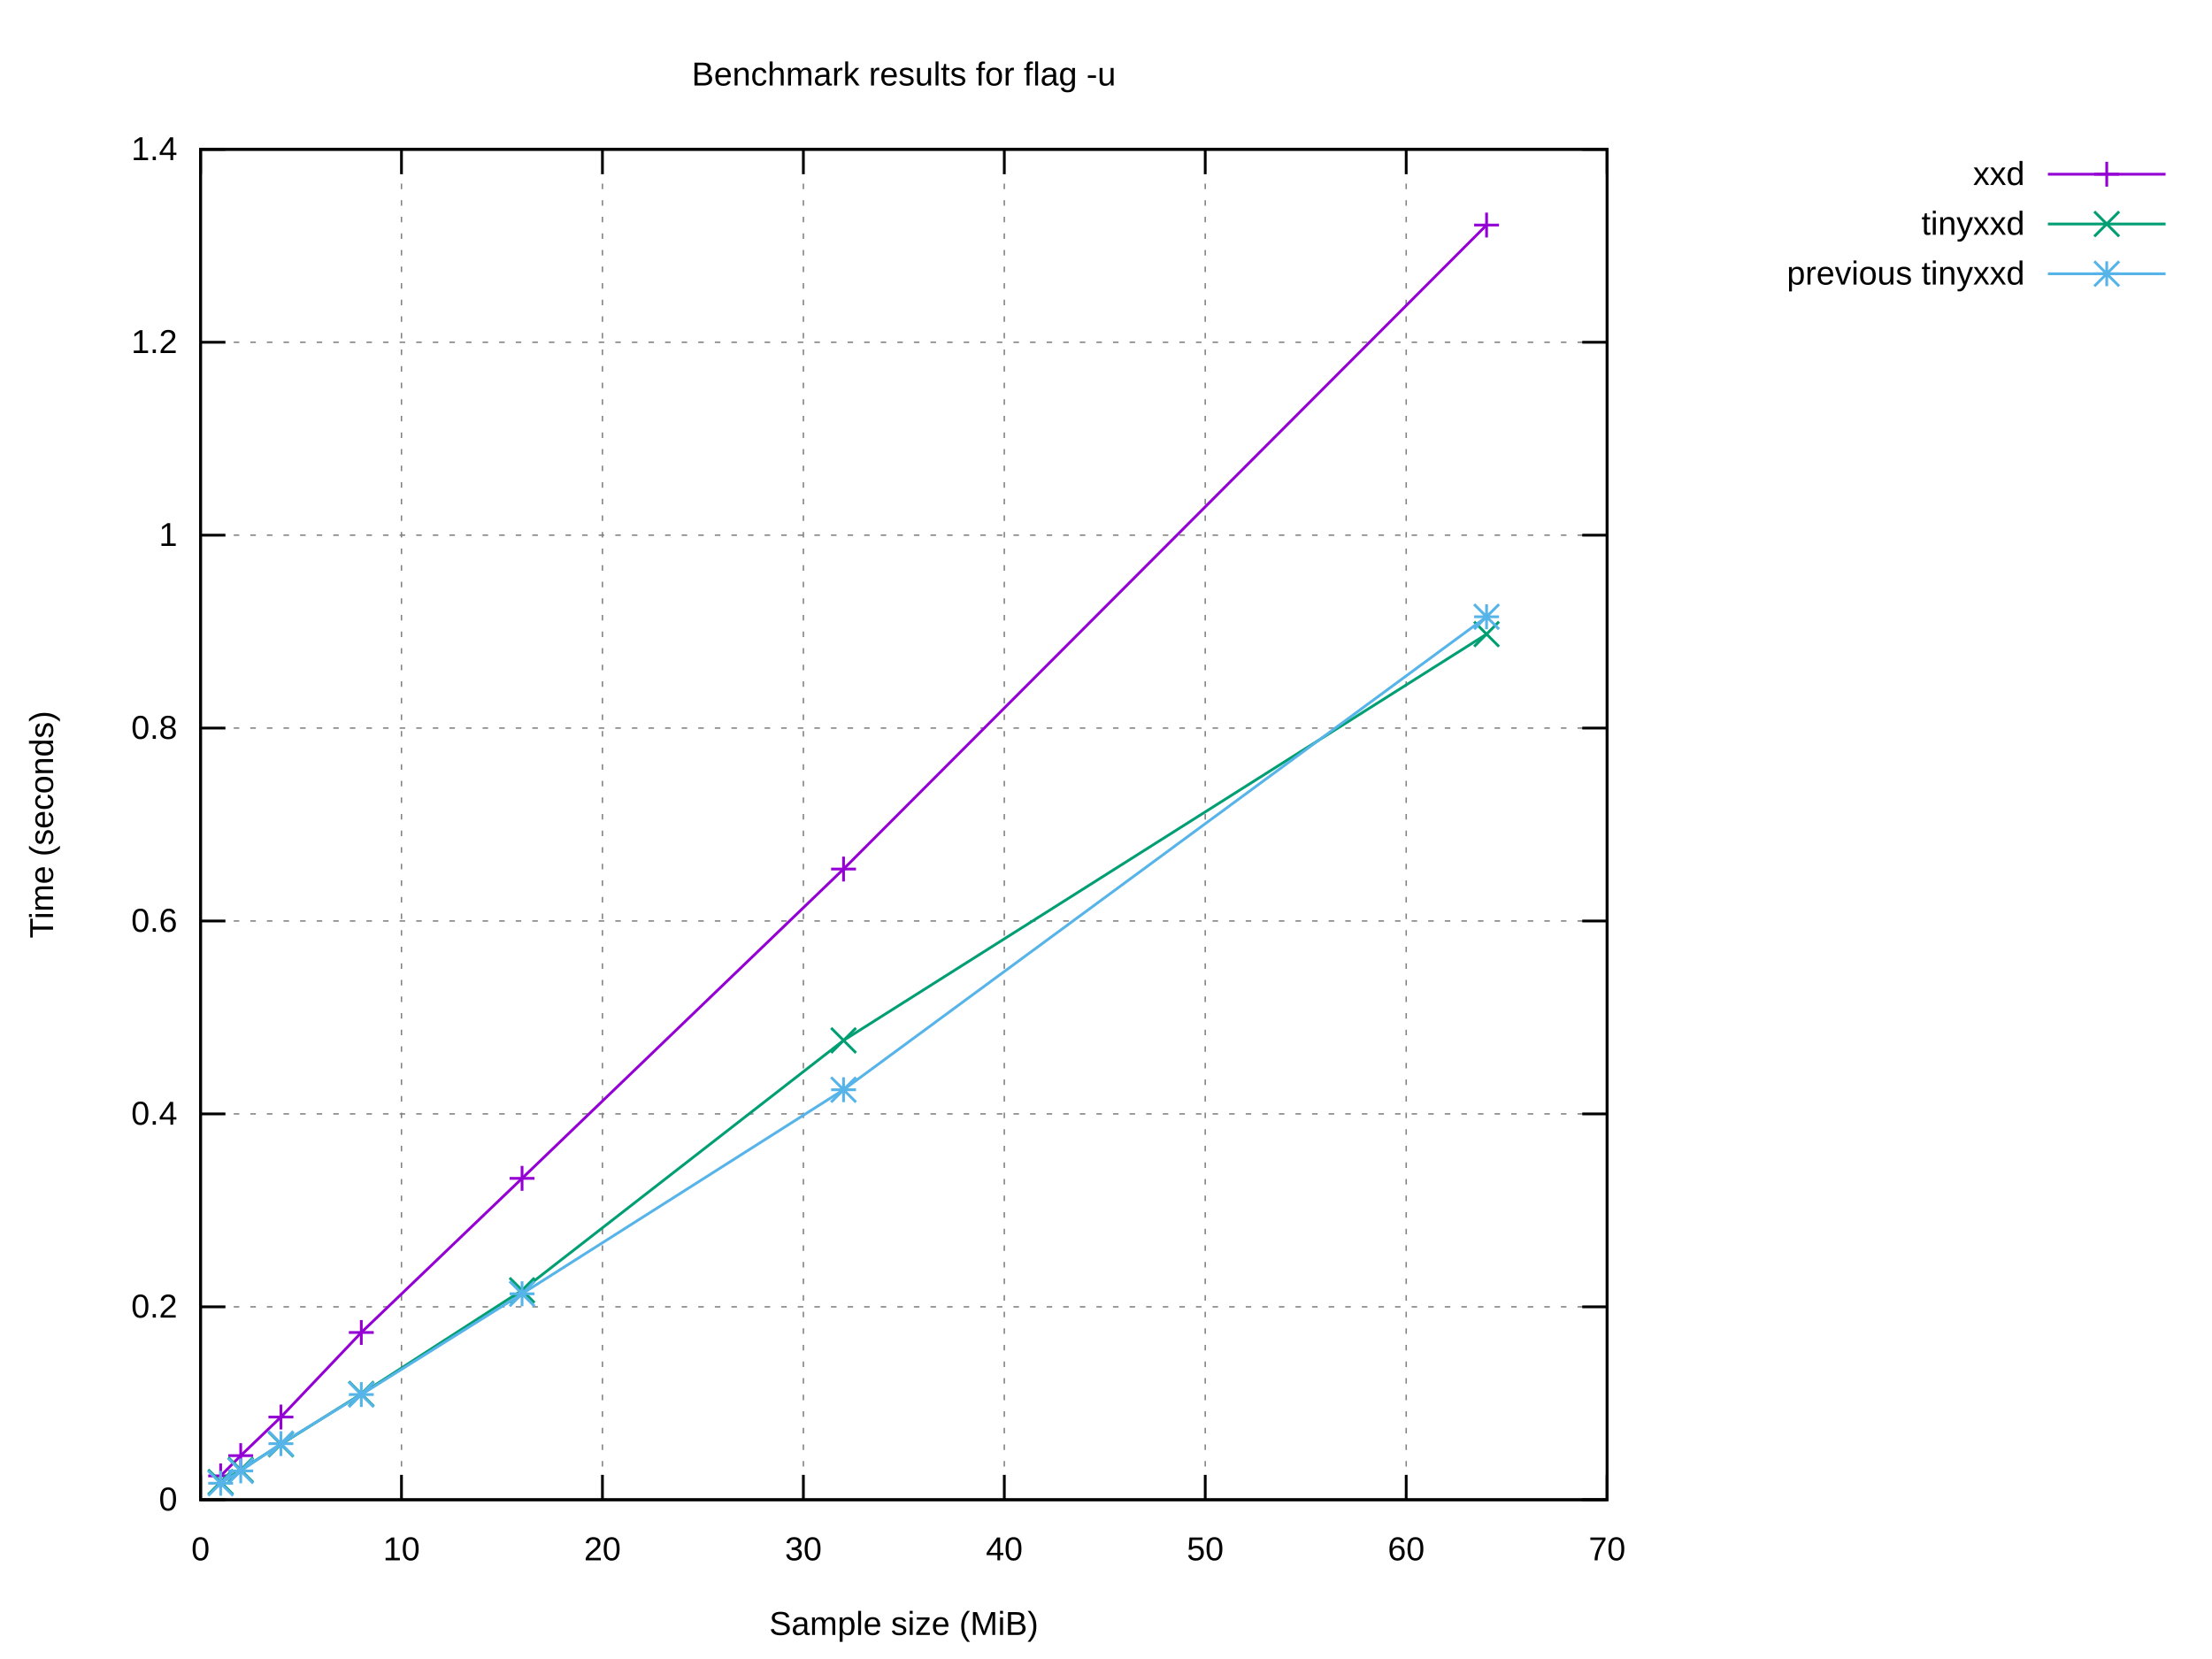
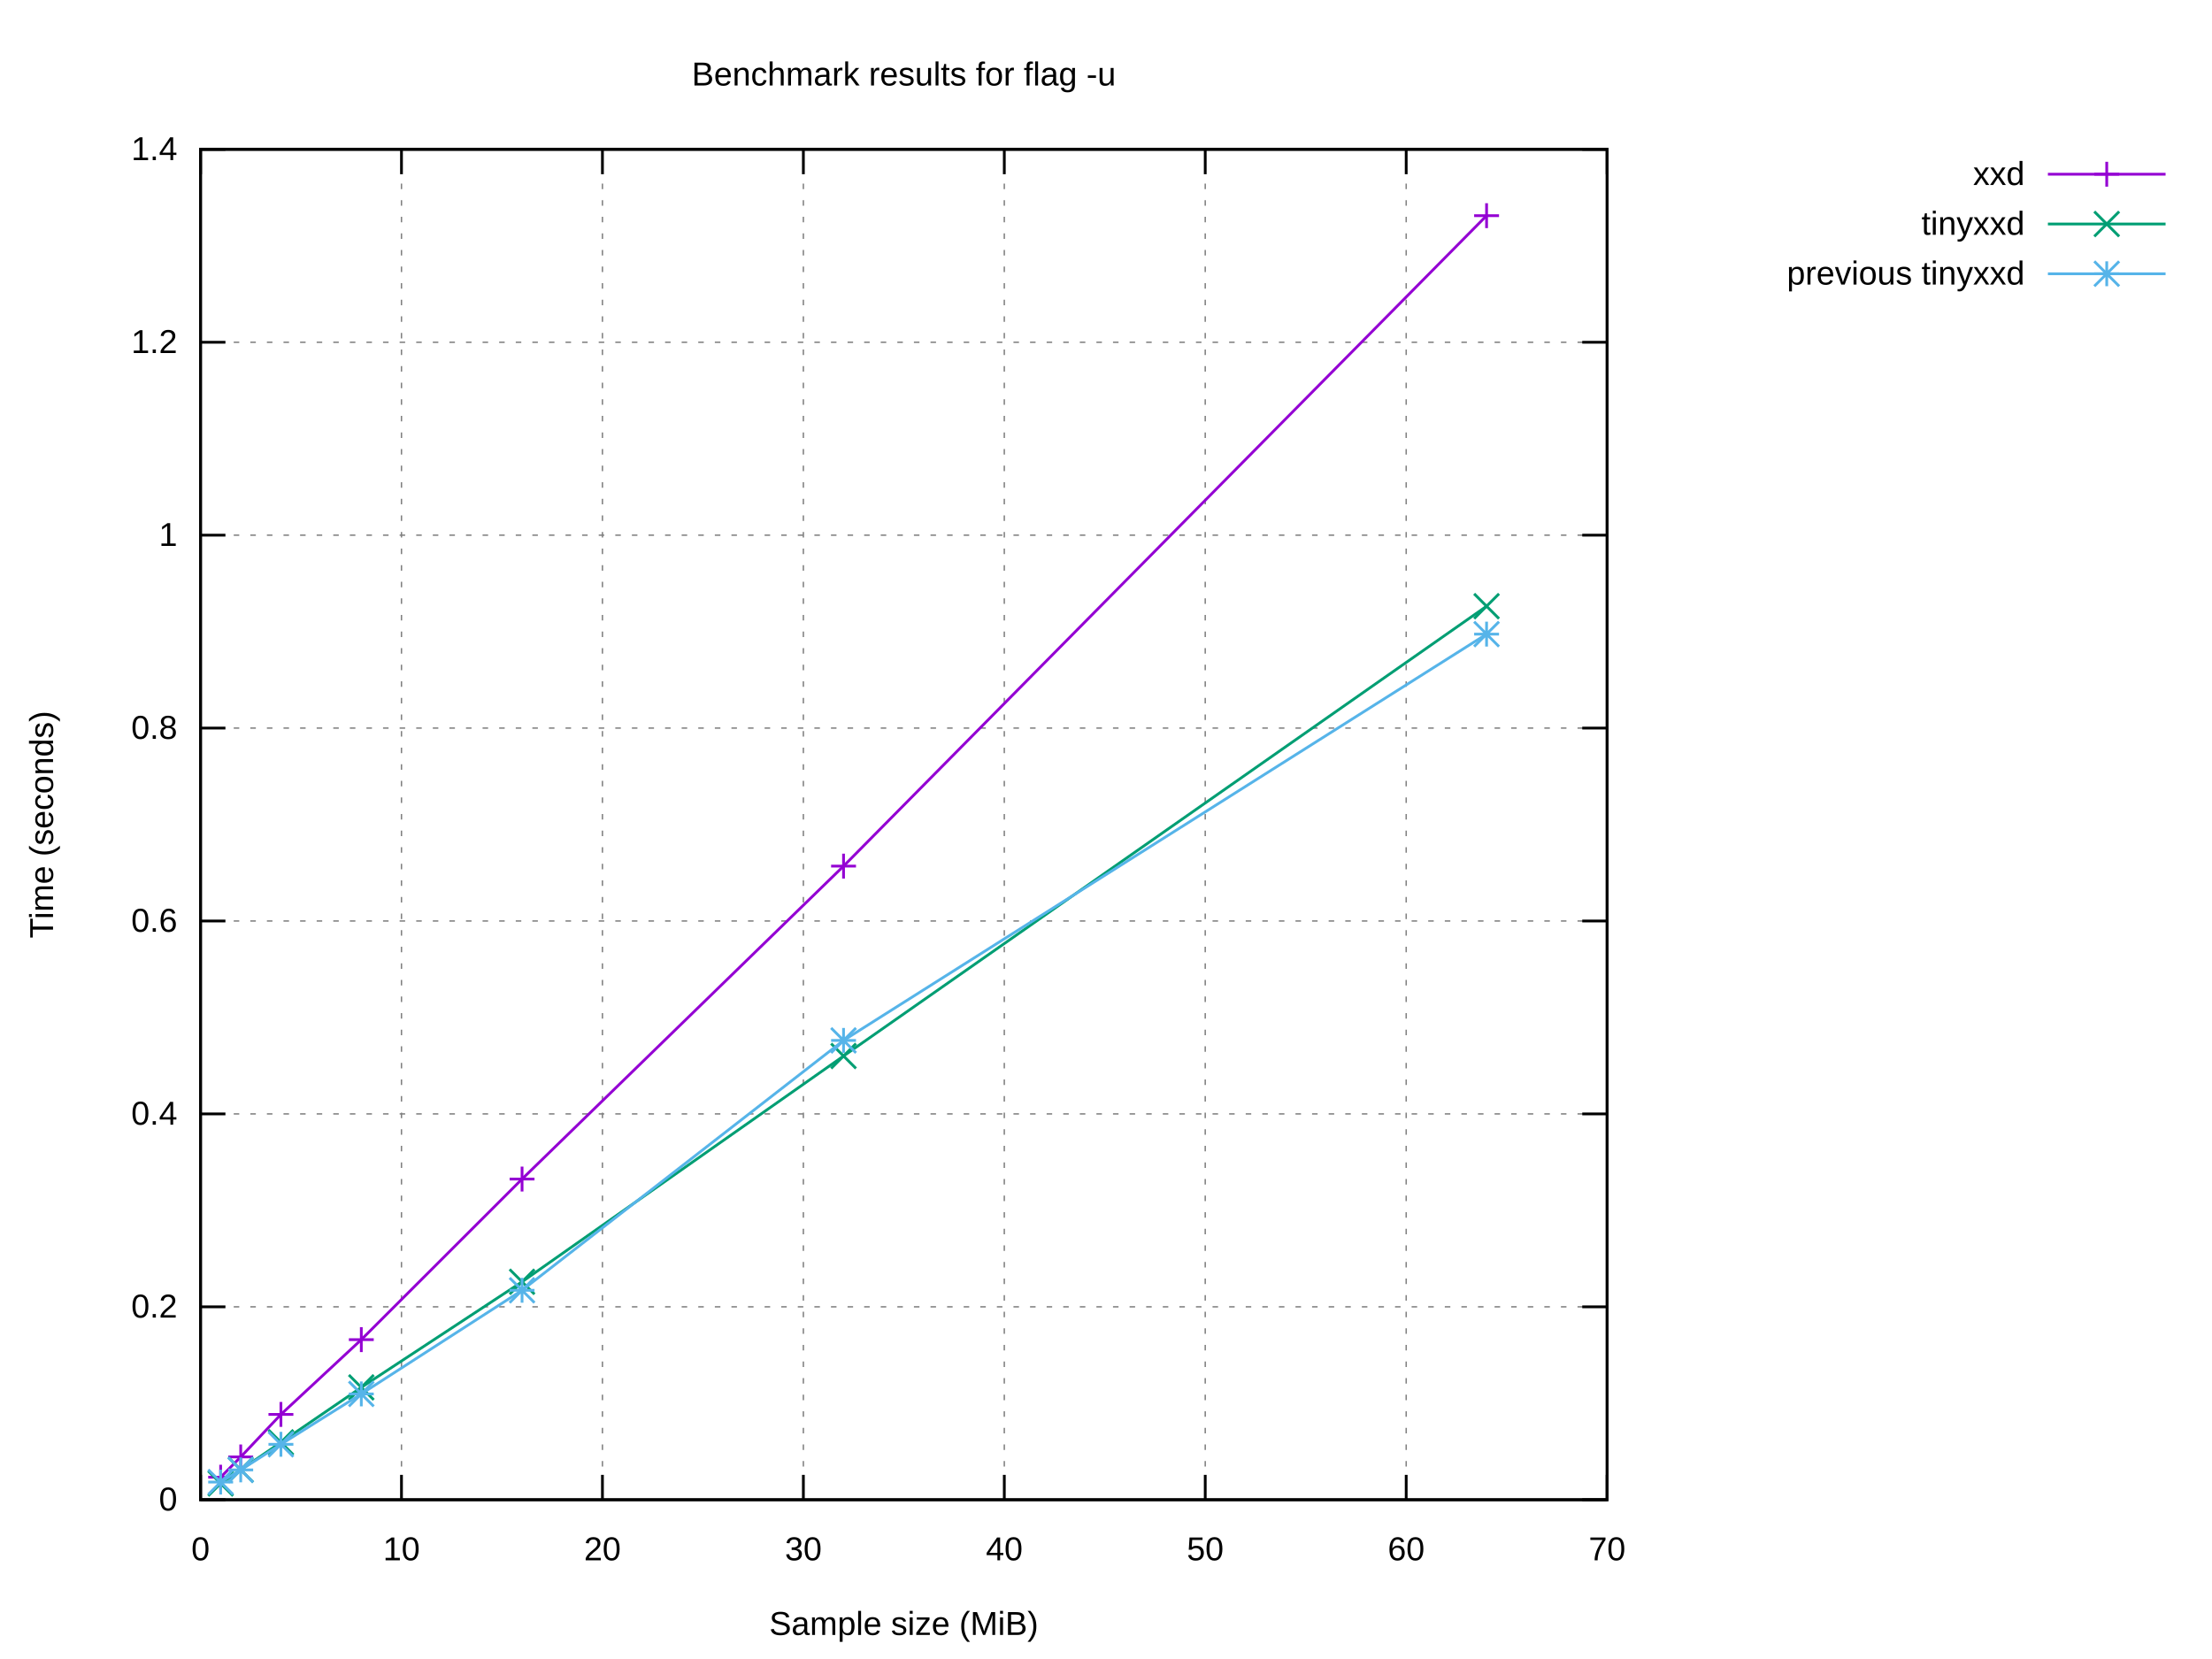
<svg xmlns="http://www.w3.org/2000/svg" xmlns:xlink="http://www.w3.org/1999/xlink" width="800" height="600" viewBox="0 0 800 600">
  <g id="gnuplot_canvas">
    <rect x="0" y="0" width="800" height="600" fill="#ffffff" />
    <defs>
      <circle id="gpDot" r="0.5" stroke-width="0.5" stroke="currentColor" />
      <path id="gpPt0" stroke-width="0.222" stroke="currentColor" d="M-1,0 h2 M0,-1 v2" />
      <path id="gpPt1" stroke-width="0.222" stroke="currentColor" d="M-1,-1 L1,1 M1,-1 L-1,1" />
      <path id="gpPt2" stroke-width="0.222" stroke="currentColor" d="M-1,0 L1,0 M0,-1 L0,1 M-1,-1 L1,1 M-1,1 L1,-1" />
      <rect id="gpPt3" stroke-width="0.222" stroke="currentColor" x="-1" y="-1" width="2" height="2" />
      <rect id="gpPt4" stroke-width="0.222" stroke="currentColor" fill="currentColor" x="-1" y="-1" width="2" height="2" />
      <circle id="gpPt5" stroke-width="0.222" stroke="currentColor" cx="0" cy="0" r="1" />
      <use xlink:href="#gpPt5" id="gpPt6" fill="currentColor" stroke="none" />
      <path id="gpPt7" stroke-width="0.222" stroke="currentColor" d="M0,-1.33 L-1.33,0.67 L1.33,0.67 z" />
      <use xlink:href="#gpPt7" id="gpPt8" fill="currentColor" stroke="none" />
      <use xlink:href="#gpPt7" id="gpPt9" stroke="currentColor" transform="rotate(180)" />
      <use xlink:href="#gpPt9" id="gpPt10" fill="currentColor" stroke="none" />
      <use xlink:href="#gpPt3" id="gpPt11" stroke="currentColor" transform="rotate(45)" />
      <use xlink:href="#gpPt11" id="gpPt12" fill="currentColor" stroke="none" />
      <path id="gpPt13" stroke-width="0.222" stroke="currentColor" d="M0,1.330 L1.265,0.411 L0.782,-1.067 L-0.782,-1.076 L-1.265,0.411 z" />
      <use xlink:href="#gpPt13" id="gpPt14" fill="currentColor" stroke="none" />
      <filter id="textbox" filterUnits="objectBoundingBox" x="0" y="0" height="1" width="1">
        <feFlood flood-color="#FFFFFF" flood-opacity="1" result="bgnd" />
        <feComposite in="SourceGraphic" in2="bgnd" operator="atop" />
      </filter>
      <filter id="greybox" filterUnits="objectBoundingBox" x="0" y="0" height="1" width="1">
        <feFlood flood-color="lightgrey" flood-opacity="1" result="grey" />
        <feComposite in="SourceGraphic" in2="grey" operator="atop" />
      </filter>
    </defs>
    <g fill="none" color="#FFFFFF" stroke="currentColor" stroke-width="1.00" stroke-linecap="butt" stroke-linejoin="miter">
</g>
    <g fill="none" color="black" stroke="currentColor" stroke-width="1.00" stroke-linecap="butt" stroke-linejoin="miter">
</g>
    <g fill="none" color="black" stroke="black" stroke-width="0.50" stroke-linecap="butt" stroke-linejoin="miter">
</g>
    <g fill="none" color="gray" stroke="currentColor" stroke-width="0.50" stroke-linecap="butt" stroke-linejoin="miter">
      <path stroke="gray" stroke-dasharray="2,4" class="gridline" d="M72.53,542.40 L581.24,542.40  " />
    </g>
    <g fill="none" color="gray" stroke="gray" stroke-width="1.00" stroke-linecap="butt" stroke-linejoin="miter">
</g>
    <g fill="none" color="black" stroke="currentColor" stroke-width="1.00" stroke-linecap="butt" stroke-linejoin="miter">
      <path stroke="black" d="M72.53,542.40 L81.53,542.40 M581.24,542.40 L572.24,542.40  " />
      <g transform="translate(64.14,546.30)" stroke="none" fill="black" font-family="Arial" font-size="12.00" text-anchor="end">
        <text>
          <tspan font-family="Arial"> 0</tspan>
        </text>
      </g>
    </g>
    <g fill="none" color="black" stroke="currentColor" stroke-width="1.00" stroke-linecap="butt" stroke-linejoin="miter">
</g>
    <g fill="none" color="black" stroke="black" stroke-width="0.50" stroke-linecap="butt" stroke-linejoin="miter">
</g>
    <g fill="none" color="gray" stroke="currentColor" stroke-width="0.50" stroke-linecap="butt" stroke-linejoin="miter">
      <path stroke="gray" stroke-dasharray="2,4" class="gridline" d="M72.53,472.63 L581.24,472.63  " />
    </g>
    <g fill="none" color="gray" stroke="gray" stroke-width="1.00" stroke-linecap="butt" stroke-linejoin="miter">
</g>
    <g fill="none" color="black" stroke="currentColor" stroke-width="1.00" stroke-linecap="butt" stroke-linejoin="miter">
      <path stroke="black" d="M72.53,472.63 L81.53,472.63 M581.24,472.63 L572.24,472.63  " />
      <g transform="translate(64.14,476.53)" stroke="none" fill="black" font-family="Arial" font-size="12.00" text-anchor="end">
        <text>
          <tspan font-family="Arial"> 0.2</tspan>
        </text>
      </g>
    </g>
    <g fill="none" color="black" stroke="currentColor" stroke-width="1.00" stroke-linecap="butt" stroke-linejoin="miter">
</g>
    <g fill="none" color="black" stroke="black" stroke-width="0.50" stroke-linecap="butt" stroke-linejoin="miter">
</g>
    <g fill="none" color="gray" stroke="currentColor" stroke-width="0.50" stroke-linecap="butt" stroke-linejoin="miter">
      <path stroke="gray" stroke-dasharray="2,4" class="gridline" d="M72.53,402.86 L581.24,402.86  " />
    </g>
    <g fill="none" color="gray" stroke="gray" stroke-width="1.00" stroke-linecap="butt" stroke-linejoin="miter">
</g>
    <g fill="none" color="black" stroke="currentColor" stroke-width="1.00" stroke-linecap="butt" stroke-linejoin="miter">
      <path stroke="black" d="M72.53,402.86 L81.53,402.86 M581.24,402.86 L572.24,402.86  " />
      <g transform="translate(64.14,406.76)" stroke="none" fill="black" font-family="Arial" font-size="12.00" text-anchor="end">
        <text>
          <tspan font-family="Arial"> 0.4</tspan>
        </text>
      </g>
    </g>
    <g fill="none" color="black" stroke="currentColor" stroke-width="1.00" stroke-linecap="butt" stroke-linejoin="miter">
</g>
    <g fill="none" color="black" stroke="black" stroke-width="0.50" stroke-linecap="butt" stroke-linejoin="miter">
</g>
    <g fill="none" color="gray" stroke="currentColor" stroke-width="0.50" stroke-linecap="butt" stroke-linejoin="miter">
      <path stroke="gray" stroke-dasharray="2,4" class="gridline" d="M72.53,333.09 L581.24,333.09  " />
    </g>
    <g fill="none" color="gray" stroke="gray" stroke-width="1.00" stroke-linecap="butt" stroke-linejoin="miter">
</g>
    <g fill="none" color="black" stroke="currentColor" stroke-width="1.00" stroke-linecap="butt" stroke-linejoin="miter">
      <path stroke="black" d="M72.53,333.09 L81.53,333.09 M581.24,333.09 L572.24,333.09  " />
      <g transform="translate(64.14,336.99)" stroke="none" fill="black" font-family="Arial" font-size="12.00" text-anchor="end">
        <text>
          <tspan font-family="Arial"> 0.6</tspan>
        </text>
      </g>
    </g>
    <g fill="none" color="black" stroke="currentColor" stroke-width="1.00" stroke-linecap="butt" stroke-linejoin="miter">
</g>
    <g fill="none" color="black" stroke="black" stroke-width="0.50" stroke-linecap="butt" stroke-linejoin="miter">
</g>
    <g fill="none" color="gray" stroke="currentColor" stroke-width="0.50" stroke-linecap="butt" stroke-linejoin="miter">
      <path stroke="gray" stroke-dasharray="2,4" class="gridline" d="M72.53,263.32 L581.24,263.32  " />
    </g>
    <g fill="none" color="gray" stroke="gray" stroke-width="1.00" stroke-linecap="butt" stroke-linejoin="miter">
</g>
    <g fill="none" color="black" stroke="currentColor" stroke-width="1.00" stroke-linecap="butt" stroke-linejoin="miter">
      <path stroke="black" d="M72.53,263.32 L81.53,263.32 M581.24,263.32 L572.24,263.32  " />
      <g transform="translate(64.14,267.22)" stroke="none" fill="black" font-family="Arial" font-size="12.00" text-anchor="end">
        <text>
          <tspan font-family="Arial"> 0.8</tspan>
        </text>
      </g>
    </g>
    <g fill="none" color="black" stroke="currentColor" stroke-width="1.00" stroke-linecap="butt" stroke-linejoin="miter">
</g>
    <g fill="none" color="black" stroke="black" stroke-width="0.50" stroke-linecap="butt" stroke-linejoin="miter">
</g>
    <g fill="none" color="gray" stroke="currentColor" stroke-width="0.50" stroke-linecap="butt" stroke-linejoin="miter">
      <path stroke="gray" stroke-dasharray="2,4" class="gridline" d="M72.53,193.55 L581.24,193.55  " />
    </g>
    <g fill="none" color="gray" stroke="gray" stroke-width="1.00" stroke-linecap="butt" stroke-linejoin="miter">
</g>
    <g fill="none" color="black" stroke="currentColor" stroke-width="1.00" stroke-linecap="butt" stroke-linejoin="miter">
      <path stroke="black" d="M72.53,193.55 L81.53,193.55 M581.24,193.55 L572.24,193.55  " />
      <g transform="translate(64.14,197.45)" stroke="none" fill="black" font-family="Arial" font-size="12.00" text-anchor="end">
        <text>
          <tspan font-family="Arial"> 1</tspan>
        </text>
      </g>
    </g>
    <g fill="none" color="black" stroke="currentColor" stroke-width="1.00" stroke-linecap="butt" stroke-linejoin="miter">
</g>
    <g fill="none" color="black" stroke="black" stroke-width="0.50" stroke-linecap="butt" stroke-linejoin="miter">
</g>
    <g fill="none" color="gray" stroke="currentColor" stroke-width="0.50" stroke-linecap="butt" stroke-linejoin="miter">
      <path stroke="gray" stroke-dasharray="2,4" class="gridline" d="M72.53,123.78 L581.24,123.78  " />
    </g>
    <g fill="none" color="gray" stroke="gray" stroke-width="1.00" stroke-linecap="butt" stroke-linejoin="miter">
</g>
    <g fill="none" color="black" stroke="currentColor" stroke-width="1.00" stroke-linecap="butt" stroke-linejoin="miter">
      <path stroke="black" d="M72.53,123.78 L81.53,123.78 M581.24,123.78 L572.24,123.78  " />
      <g transform="translate(64.14,127.68)" stroke="none" fill="black" font-family="Arial" font-size="12.00" text-anchor="end">
        <text>
          <tspan font-family="Arial"> 1.2</tspan>
        </text>
      </g>
    </g>
    <g fill="none" color="black" stroke="currentColor" stroke-width="1.00" stroke-linecap="butt" stroke-linejoin="miter">
</g>
    <g fill="none" color="black" stroke="black" stroke-width="0.50" stroke-linecap="butt" stroke-linejoin="miter">
</g>
    <g fill="none" color="gray" stroke="currentColor" stroke-width="0.50" stroke-linecap="butt" stroke-linejoin="miter">
      <path stroke="gray" stroke-dasharray="2,4" class="gridline" d="M72.53,54.01 L581.24,54.01  " />
    </g>
    <g fill="none" color="gray" stroke="gray" stroke-width="1.00" stroke-linecap="butt" stroke-linejoin="miter">
</g>
    <g fill="none" color="black" stroke="currentColor" stroke-width="1.00" stroke-linecap="butt" stroke-linejoin="miter">
      <path stroke="black" d="M72.53,54.01 L81.53,54.01 M581.24,54.01 L572.24,54.01  " />
      <g transform="translate(64.14,57.91)" stroke="none" fill="black" font-family="Arial" font-size="12.00" text-anchor="end">
        <text>
          <tspan font-family="Arial"> 1.4</tspan>
        </text>
      </g>
    </g>
    <g fill="none" color="black" stroke="currentColor" stroke-width="1.00" stroke-linecap="butt" stroke-linejoin="miter">
</g>
    <g fill="none" color="black" stroke="black" stroke-width="0.50" stroke-linecap="butt" stroke-linejoin="miter">
</g>
    <g fill="none" color="gray" stroke="currentColor" stroke-width="0.50" stroke-linecap="butt" stroke-linejoin="miter">
      <path stroke="gray" stroke-dasharray="2,4" class="gridline" d="M72.53,542.40 L72.53,54.01  " />
    </g>
    <g fill="none" color="gray" stroke="gray" stroke-width="1.00" stroke-linecap="butt" stroke-linejoin="miter">
</g>
    <g fill="none" color="black" stroke="currentColor" stroke-width="1.00" stroke-linecap="butt" stroke-linejoin="miter">
      <path stroke="black" d="M72.53,542.40 L72.53,533.40 M72.53,54.01 L72.53,63.01  " />
      <g transform="translate(72.53,564.30)" stroke="none" fill="black" font-family="Arial" font-size="12.00" text-anchor="middle">
        <text>
          <tspan font-family="Arial"> 0</tspan>
        </text>
      </g>
    </g>
    <g fill="none" color="black" stroke="currentColor" stroke-width="1.00" stroke-linecap="butt" stroke-linejoin="miter">
</g>
    <g fill="none" color="black" stroke="black" stroke-width="0.50" stroke-linecap="butt" stroke-linejoin="miter">
</g>
    <g fill="none" color="gray" stroke="currentColor" stroke-width="0.50" stroke-linecap="butt" stroke-linejoin="miter">
      <path stroke="gray" stroke-dasharray="2,4" class="gridline" d="M145.20,542.40 L145.20,54.01  " />
    </g>
    <g fill="none" color="gray" stroke="gray" stroke-width="1.00" stroke-linecap="butt" stroke-linejoin="miter">
</g>
    <g fill="none" color="black" stroke="currentColor" stroke-width="1.00" stroke-linecap="butt" stroke-linejoin="miter">
      <path stroke="black" d="M145.20,542.40 L145.20,533.40 M145.20,54.01 L145.20,63.01  " />
      <g transform="translate(145.20,564.30)" stroke="none" fill="black" font-family="Arial" font-size="12.00" text-anchor="middle">
        <text>
          <tspan font-family="Arial"> 10</tspan>
        </text>
      </g>
    </g>
    <g fill="none" color="black" stroke="currentColor" stroke-width="1.00" stroke-linecap="butt" stroke-linejoin="miter">
</g>
    <g fill="none" color="black" stroke="black" stroke-width="0.50" stroke-linecap="butt" stroke-linejoin="miter">
</g>
    <g fill="none" color="gray" stroke="currentColor" stroke-width="0.50" stroke-linecap="butt" stroke-linejoin="miter">
      <path stroke="gray" stroke-dasharray="2,4" class="gridline" d="M217.88,542.40 L217.88,54.01  " />
    </g>
    <g fill="none" color="gray" stroke="gray" stroke-width="1.00" stroke-linecap="butt" stroke-linejoin="miter">
</g>
    <g fill="none" color="black" stroke="currentColor" stroke-width="1.00" stroke-linecap="butt" stroke-linejoin="miter">
      <path stroke="black" d="M217.88,542.40 L217.88,533.40 M217.88,54.01 L217.88,63.01  " />
      <g transform="translate(217.88,564.30)" stroke="none" fill="black" font-family="Arial" font-size="12.00" text-anchor="middle">
        <text>
          <tspan font-family="Arial"> 20</tspan>
        </text>
      </g>
    </g>
    <g fill="none" color="black" stroke="currentColor" stroke-width="1.00" stroke-linecap="butt" stroke-linejoin="miter">
</g>
    <g fill="none" color="black" stroke="black" stroke-width="0.50" stroke-linecap="butt" stroke-linejoin="miter">
</g>
    <g fill="none" color="gray" stroke="currentColor" stroke-width="0.50" stroke-linecap="butt" stroke-linejoin="miter">
      <path stroke="gray" stroke-dasharray="2,4" class="gridline" d="M290.55,542.40 L290.55,54.01  " />
    </g>
    <g fill="none" color="gray" stroke="gray" stroke-width="1.00" stroke-linecap="butt" stroke-linejoin="miter">
</g>
    <g fill="none" color="black" stroke="currentColor" stroke-width="1.00" stroke-linecap="butt" stroke-linejoin="miter">
      <path stroke="black" d="M290.55,542.40 L290.55,533.40 M290.55,54.01 L290.55,63.01  " />
      <g transform="translate(290.55,564.30)" stroke="none" fill="black" font-family="Arial" font-size="12.00" text-anchor="middle">
        <text>
          <tspan font-family="Arial"> 30</tspan>
        </text>
      </g>
    </g>
    <g fill="none" color="black" stroke="currentColor" stroke-width="1.00" stroke-linecap="butt" stroke-linejoin="miter">
</g>
    <g fill="none" color="black" stroke="black" stroke-width="0.50" stroke-linecap="butt" stroke-linejoin="miter">
</g>
    <g fill="none" color="gray" stroke="currentColor" stroke-width="0.50" stroke-linecap="butt" stroke-linejoin="miter">
      <path stroke="gray" stroke-dasharray="2,4" class="gridline" d="M363.22,542.40 L363.22,54.01  " />
    </g>
    <g fill="none" color="gray" stroke="gray" stroke-width="1.00" stroke-linecap="butt" stroke-linejoin="miter">
</g>
    <g fill="none" color="black" stroke="currentColor" stroke-width="1.00" stroke-linecap="butt" stroke-linejoin="miter">
      <path stroke="black" d="M363.22,542.40 L363.22,533.40 M363.22,54.01 L363.22,63.01  " />
      <g transform="translate(363.22,564.30)" stroke="none" fill="black" font-family="Arial" font-size="12.00" text-anchor="middle">
        <text>
          <tspan font-family="Arial"> 40</tspan>
        </text>
      </g>
    </g>
    <g fill="none" color="black" stroke="currentColor" stroke-width="1.00" stroke-linecap="butt" stroke-linejoin="miter">
</g>
    <g fill="none" color="black" stroke="black" stroke-width="0.50" stroke-linecap="butt" stroke-linejoin="miter">
</g>
    <g fill="none" color="gray" stroke="currentColor" stroke-width="0.50" stroke-linecap="butt" stroke-linejoin="miter">
      <path stroke="gray" stroke-dasharray="2,4" class="gridline" d="M435.89,542.40 L435.89,54.01  " />
    </g>
    <g fill="none" color="gray" stroke="gray" stroke-width="1.00" stroke-linecap="butt" stroke-linejoin="miter">
</g>
    <g fill="none" color="black" stroke="currentColor" stroke-width="1.00" stroke-linecap="butt" stroke-linejoin="miter">
      <path stroke="black" d="M435.89,542.40 L435.89,533.40 M435.89,54.01 L435.89,63.01  " />
      <g transform="translate(435.89,564.30)" stroke="none" fill="black" font-family="Arial" font-size="12.00" text-anchor="middle">
        <text>
          <tspan font-family="Arial"> 50</tspan>
        </text>
      </g>
    </g>
    <g fill="none" color="black" stroke="currentColor" stroke-width="1.00" stroke-linecap="butt" stroke-linejoin="miter">
</g>
    <g fill="none" color="black" stroke="black" stroke-width="0.50" stroke-linecap="butt" stroke-linejoin="miter">
</g>
    <g fill="none" color="gray" stroke="currentColor" stroke-width="0.50" stroke-linecap="butt" stroke-linejoin="miter">
      <path stroke="gray" stroke-dasharray="2,4" class="gridline" d="M508.57,542.40 L508.57,54.01  " />
    </g>
    <g fill="none" color="gray" stroke="gray" stroke-width="1.00" stroke-linecap="butt" stroke-linejoin="miter">
</g>
    <g fill="none" color="black" stroke="currentColor" stroke-width="1.00" stroke-linecap="butt" stroke-linejoin="miter">
      <path stroke="black" d="M508.57,542.40 L508.57,533.40 M508.57,54.01 L508.57,63.01  " />
      <g transform="translate(508.57,564.30)" stroke="none" fill="black" font-family="Arial" font-size="12.00" text-anchor="middle">
        <text>
          <tspan font-family="Arial"> 60</tspan>
        </text>
      </g>
    </g>
    <g fill="none" color="black" stroke="currentColor" stroke-width="1.00" stroke-linecap="butt" stroke-linejoin="miter">
</g>
    <g fill="none" color="black" stroke="black" stroke-width="0.50" stroke-linecap="butt" stroke-linejoin="miter">
</g>
    <g fill="none" color="gray" stroke="currentColor" stroke-width="0.50" stroke-linecap="butt" stroke-linejoin="miter">
      <path stroke="gray" stroke-dasharray="2,4" class="gridline" d="M581.24,542.40 L581.24,54.01  " />
    </g>
    <g fill="none" color="gray" stroke="gray" stroke-width="1.00" stroke-linecap="butt" stroke-linejoin="miter">
</g>
    <g fill="none" color="black" stroke="currentColor" stroke-width="1.00" stroke-linecap="butt" stroke-linejoin="miter">
      <path stroke="black" d="M581.24,542.40 L581.24,533.40 M581.24,54.01 L581.24,63.01  " />
      <g transform="translate(581.24,564.30)" stroke="none" fill="black" font-family="Arial" font-size="12.00" text-anchor="middle">
        <text>
          <tspan font-family="Arial"> 70</tspan>
        </text>
      </g>
    </g>
    <g fill="none" color="black" stroke="currentColor" stroke-width="1.00" stroke-linecap="butt" stroke-linejoin="miter">
</g>
    <g fill="none" color="black" stroke="currentColor" stroke-width="1.00" stroke-linecap="butt" stroke-linejoin="miter">
      <path stroke="black" d="M72.53,54.01 L72.53,542.40 L581.24,542.40 L581.24,54.01 L72.53,54.01 Z  " />
    </g>
    <g fill="none" color="black" stroke="currentColor" stroke-width="1.00" stroke-linecap="butt" stroke-linejoin="miter">
</g>
    <g id="gnuplot_plot_1">
      <g fill="none" color="black" stroke="currentColor" stroke-width="1.00" stroke-linecap="butt" stroke-linejoin="miter">
        <g transform="translate(732.26,66.91)" stroke="none" fill="black" font-family="Arial" font-size="12.00" text-anchor="end">
          <text>
            <tspan font-family="Arial">xxd</tspan>
          </text>
        </g>
      </g>
      <g fill="none" color="black" stroke="currentColor" stroke-width="1.00" stroke-linecap="butt" stroke-linejoin="miter">
-         <path stroke="rgb(148,   0, 211)" d="M740.65,63.01 L783.21,63.01 M537.64,81.39 L305.08,314.30 L188.81,426.17 L130.67,481.91 L101.60,512.49 L87.06,526.45   L79.80,533.78  " />
-         <use xlink:href="#gpPt0" transform="translate(537.64,81.39) scale(4.50)" color="rgb(148,   0, 211)" />
-         <use xlink:href="#gpPt0" transform="translate(305.08,314.30) scale(4.50)" color="rgb(148,   0, 211)" />
-         <use xlink:href="#gpPt0" transform="translate(188.81,426.17) scale(4.50)" color="rgb(148,   0, 211)" />
-         <use xlink:href="#gpPt0" transform="translate(130.67,481.91) scale(4.50)" color="rgb(148,   0, 211)" />
-         <use xlink:href="#gpPt0" transform="translate(101.60,512.49) scale(4.50)" color="rgb(148,   0, 211)" />
-         <use xlink:href="#gpPt0" transform="translate(87.06,526.45) scale(4.50)" color="rgb(148,   0, 211)" />
-         <use xlink:href="#gpPt0" transform="translate(79.80,533.78) scale(4.50)" color="rgb(148,   0, 211)" />
+         <path stroke="rgb(148,   0, 211)" d="M740.65,63.01 L783.21,63.01 M537.64,78.00 L305.08,313.24 L188.81,426.42 L130.67,484.50 L101.60,511.54 L87.06,526.92   L79.80,534.25  " />
+         <use xlink:href="#gpPt0" transform="translate(537.64,78.00) scale(4.50)" color="rgb(148,   0, 211)" />
+         <use xlink:href="#gpPt0" transform="translate(305.08,313.24) scale(4.50)" color="rgb(148,   0, 211)" />
+         <use xlink:href="#gpPt0" transform="translate(188.81,426.42) scale(4.50)" color="rgb(148,   0, 211)" />
+         <use xlink:href="#gpPt0" transform="translate(130.67,484.50) scale(4.50)" color="rgb(148,   0, 211)" />
+         <use xlink:href="#gpPt0" transform="translate(101.60,511.54) scale(4.50)" color="rgb(148,   0, 211)" />
+         <use xlink:href="#gpPt0" transform="translate(87.06,526.92) scale(4.50)" color="rgb(148,   0, 211)" />
+         <use xlink:href="#gpPt0" transform="translate(79.80,534.25) scale(4.50)" color="rgb(148,   0, 211)" />
        <use xlink:href="#gpPt0" transform="translate(761.93,63.01) scale(4.50)" color="rgb(148,   0, 211)" />
      </g>
    </g>
    <g id="gnuplot_plot_2">
      <g fill="none" color="black" stroke="currentColor" stroke-width="1.00" stroke-linecap="butt" stroke-linejoin="miter">
        <g transform="translate(732.26,84.91)" stroke="none" fill="black" font-family="Arial" font-size="12.00" text-anchor="end">
          <text>
            <tspan font-family="Arial">tinyxxd</tspan>
          </text>
        </g>
      </g>
      <g fill="none" color="black" stroke="currentColor" stroke-width="1.00" stroke-linecap="butt" stroke-linejoin="miter">
-         <path stroke="rgb(  0, 158, 115)" d="M740.65,81.01 L783.21,81.01 M537.64,229.34 L305.08,376.28 L188.81,466.65 L130.67,504.13 L101.60,522.35 L87.06,531.61   L79.80,536.01  " />
-         <use xlink:href="#gpPt1" transform="translate(537.64,229.34) scale(4.50)" color="rgb(  0, 158, 115)" />
-         <use xlink:href="#gpPt1" transform="translate(305.08,376.28) scale(4.50)" color="rgb(  0, 158, 115)" />
-         <use xlink:href="#gpPt1" transform="translate(188.81,466.65) scale(4.50)" color="rgb(  0, 158, 115)" />
-         <use xlink:href="#gpPt1" transform="translate(130.67,504.13) scale(4.50)" color="rgb(  0, 158, 115)" />
-         <use xlink:href="#gpPt1" transform="translate(101.60,522.35) scale(4.50)" color="rgb(  0, 158, 115)" />
-         <use xlink:href="#gpPt1" transform="translate(87.06,531.61) scale(4.50)" color="rgb(  0, 158, 115)" />
-         <use xlink:href="#gpPt1" transform="translate(79.80,536.01) scale(4.50)" color="rgb(  0, 158, 115)" />
+         <path stroke="rgb(  0, 158, 115)" d="M740.65,81.01 L783.21,81.01 M537.64,219.24 L305.08,381.92 L188.81,463.58 L130.67,501.77 L101.60,521.64 L87.06,531.58   L79.80,536.51  " />
+         <use xlink:href="#gpPt1" transform="translate(537.64,219.24) scale(4.50)" color="rgb(  0, 158, 115)" />
+         <use xlink:href="#gpPt1" transform="translate(305.08,381.92) scale(4.50)" color="rgb(  0, 158, 115)" />
+         <use xlink:href="#gpPt1" transform="translate(188.81,463.58) scale(4.50)" color="rgb(  0, 158, 115)" />
+         <use xlink:href="#gpPt1" transform="translate(130.67,501.77) scale(4.50)" color="rgb(  0, 158, 115)" />
+         <use xlink:href="#gpPt1" transform="translate(101.60,521.64) scale(4.50)" color="rgb(  0, 158, 115)" />
+         <use xlink:href="#gpPt1" transform="translate(87.06,531.58) scale(4.50)" color="rgb(  0, 158, 115)" />
+         <use xlink:href="#gpPt1" transform="translate(79.80,536.51) scale(4.50)" color="rgb(  0, 158, 115)" />
        <use xlink:href="#gpPt1" transform="translate(761.93,81.01) scale(4.50)" color="rgb(  0, 158, 115)" />
      </g>
    </g>
    <g id="gnuplot_plot_3">
      <g fill="none" color="black" stroke="currentColor" stroke-width="1.00" stroke-linecap="butt" stroke-linejoin="miter">
        <g transform="translate(732.26,102.91)" stroke="none" fill="black" font-family="Arial" font-size="12.00" text-anchor="end">
          <text>
            <tspan font-family="Arial">previous tinyxxd</tspan>
          </text>
        </g>
      </g>
      <g fill="none" color="black" stroke="currentColor" stroke-width="1.00" stroke-linecap="butt" stroke-linejoin="miter">
-         <path stroke="rgb( 86, 180, 233)" d="M740.65,99.01 L783.21,99.01 M537.64,223.06 L305.08,394.12 L188.81,467.91 L130.67,504.36 L101.60,522.12 L87.06,531.97   L79.80,536.44  " />
-         <use xlink:href="#gpPt2" transform="translate(537.64,223.06) scale(4.50)" color="rgb( 86, 180, 233)" />
-         <use xlink:href="#gpPt2" transform="translate(305.08,394.12) scale(4.50)" color="rgb( 86, 180, 233)" />
-         <use xlink:href="#gpPt2" transform="translate(188.81,467.91) scale(4.50)" color="rgb( 86, 180, 233)" />
-         <use xlink:href="#gpPt2" transform="translate(130.67,504.36) scale(4.50)" color="rgb( 86, 180, 233)" />
-         <use xlink:href="#gpPt2" transform="translate(101.60,522.12) scale(4.50)" color="rgb( 86, 180, 233)" />
-         <use xlink:href="#gpPt2" transform="translate(87.06,531.97) scale(4.50)" color="rgb( 86, 180, 233)" />
-         <use xlink:href="#gpPt2" transform="translate(79.80,536.44) scale(4.50)" color="rgb( 86, 180, 233)" />
+         <path stroke="rgb( 86, 180, 233)" d="M740.65,99.01 L783.21,99.01 M537.64,229.34 L305.08,376.28 L188.81,466.65 L130.67,504.13 L101.60,522.35 L87.06,531.61   L79.80,536.01  " />
+         <use xlink:href="#gpPt2" transform="translate(537.64,229.34) scale(4.50)" color="rgb( 86, 180, 233)" />
+         <use xlink:href="#gpPt2" transform="translate(305.08,376.28) scale(4.50)" color="rgb( 86, 180, 233)" />
+         <use xlink:href="#gpPt2" transform="translate(188.81,466.65) scale(4.50)" color="rgb( 86, 180, 233)" />
+         <use xlink:href="#gpPt2" transform="translate(130.67,504.13) scale(4.50)" color="rgb( 86, 180, 233)" />
+         <use xlink:href="#gpPt2" transform="translate(101.60,522.35) scale(4.50)" color="rgb( 86, 180, 233)" />
+         <use xlink:href="#gpPt2" transform="translate(87.06,531.61) scale(4.50)" color="rgb( 86, 180, 233)" />
+         <use xlink:href="#gpPt2" transform="translate(79.80,536.01) scale(4.50)" color="rgb( 86, 180, 233)" />
        <use xlink:href="#gpPt2" transform="translate(761.93,99.01) scale(4.50)" color="rgb( 86, 180, 233)" />
      </g>
    </g>
    <g fill="none" color="#FFFFFF" stroke="rgb( 86, 180, 233)" stroke-width="2.00" stroke-linecap="butt" stroke-linejoin="miter">
</g>
    <g fill="none" color="black" stroke="currentColor" stroke-width="2.00" stroke-linecap="butt" stroke-linejoin="miter">
</g>
    <g fill="none" color="black" stroke="black" stroke-width="1.00" stroke-linecap="butt" stroke-linejoin="miter">
</g>
    <g fill="none" color="black" stroke="currentColor" stroke-width="1.00" stroke-linecap="butt" stroke-linejoin="miter">
      <path stroke="black" d="M72.53,54.01 L72.53,542.40 L581.24,542.40 L581.24,54.01 L72.53,54.01 Z  " />
      <g transform="translate(19.18,298.21) rotate(270.00)" stroke="none" fill="black" font-family="Arial" font-size="12.00" text-anchor="middle">
        <text>
          <tspan font-family="Arial">Time (seconds)</tspan>
        </text>
      </g>
    </g>
    <g fill="none" color="black" stroke="currentColor" stroke-width="1.00" stroke-linecap="butt" stroke-linejoin="miter">
      <g transform="translate(326.88,591.30)" stroke="none" fill="black" font-family="Arial" font-size="12.00" text-anchor="middle">
        <text>
          <tspan font-family="Arial">Sample size (MiB)</tspan>
        </text>
      </g>
    </g>
    <g fill="none" color="black" stroke="currentColor" stroke-width="1.00" stroke-linecap="butt" stroke-linejoin="miter">
</g>
    <g fill="none" color="black" stroke="currentColor" stroke-width="1.00" stroke-linecap="butt" stroke-linejoin="miter">
      <g transform="translate(326.88,30.91)" stroke="none" fill="black" font-family="Arial" font-size="12.00" text-anchor="middle">
        <text>
          <tspan font-family="Arial">Benchmark results for flag -u</tspan>
        </text>
      </g>
    </g>
    <g fill="none" color="black" stroke="currentColor" stroke-width="1.00" stroke-linecap="butt" stroke-linejoin="miter">
</g>
  </g>
</svg>
